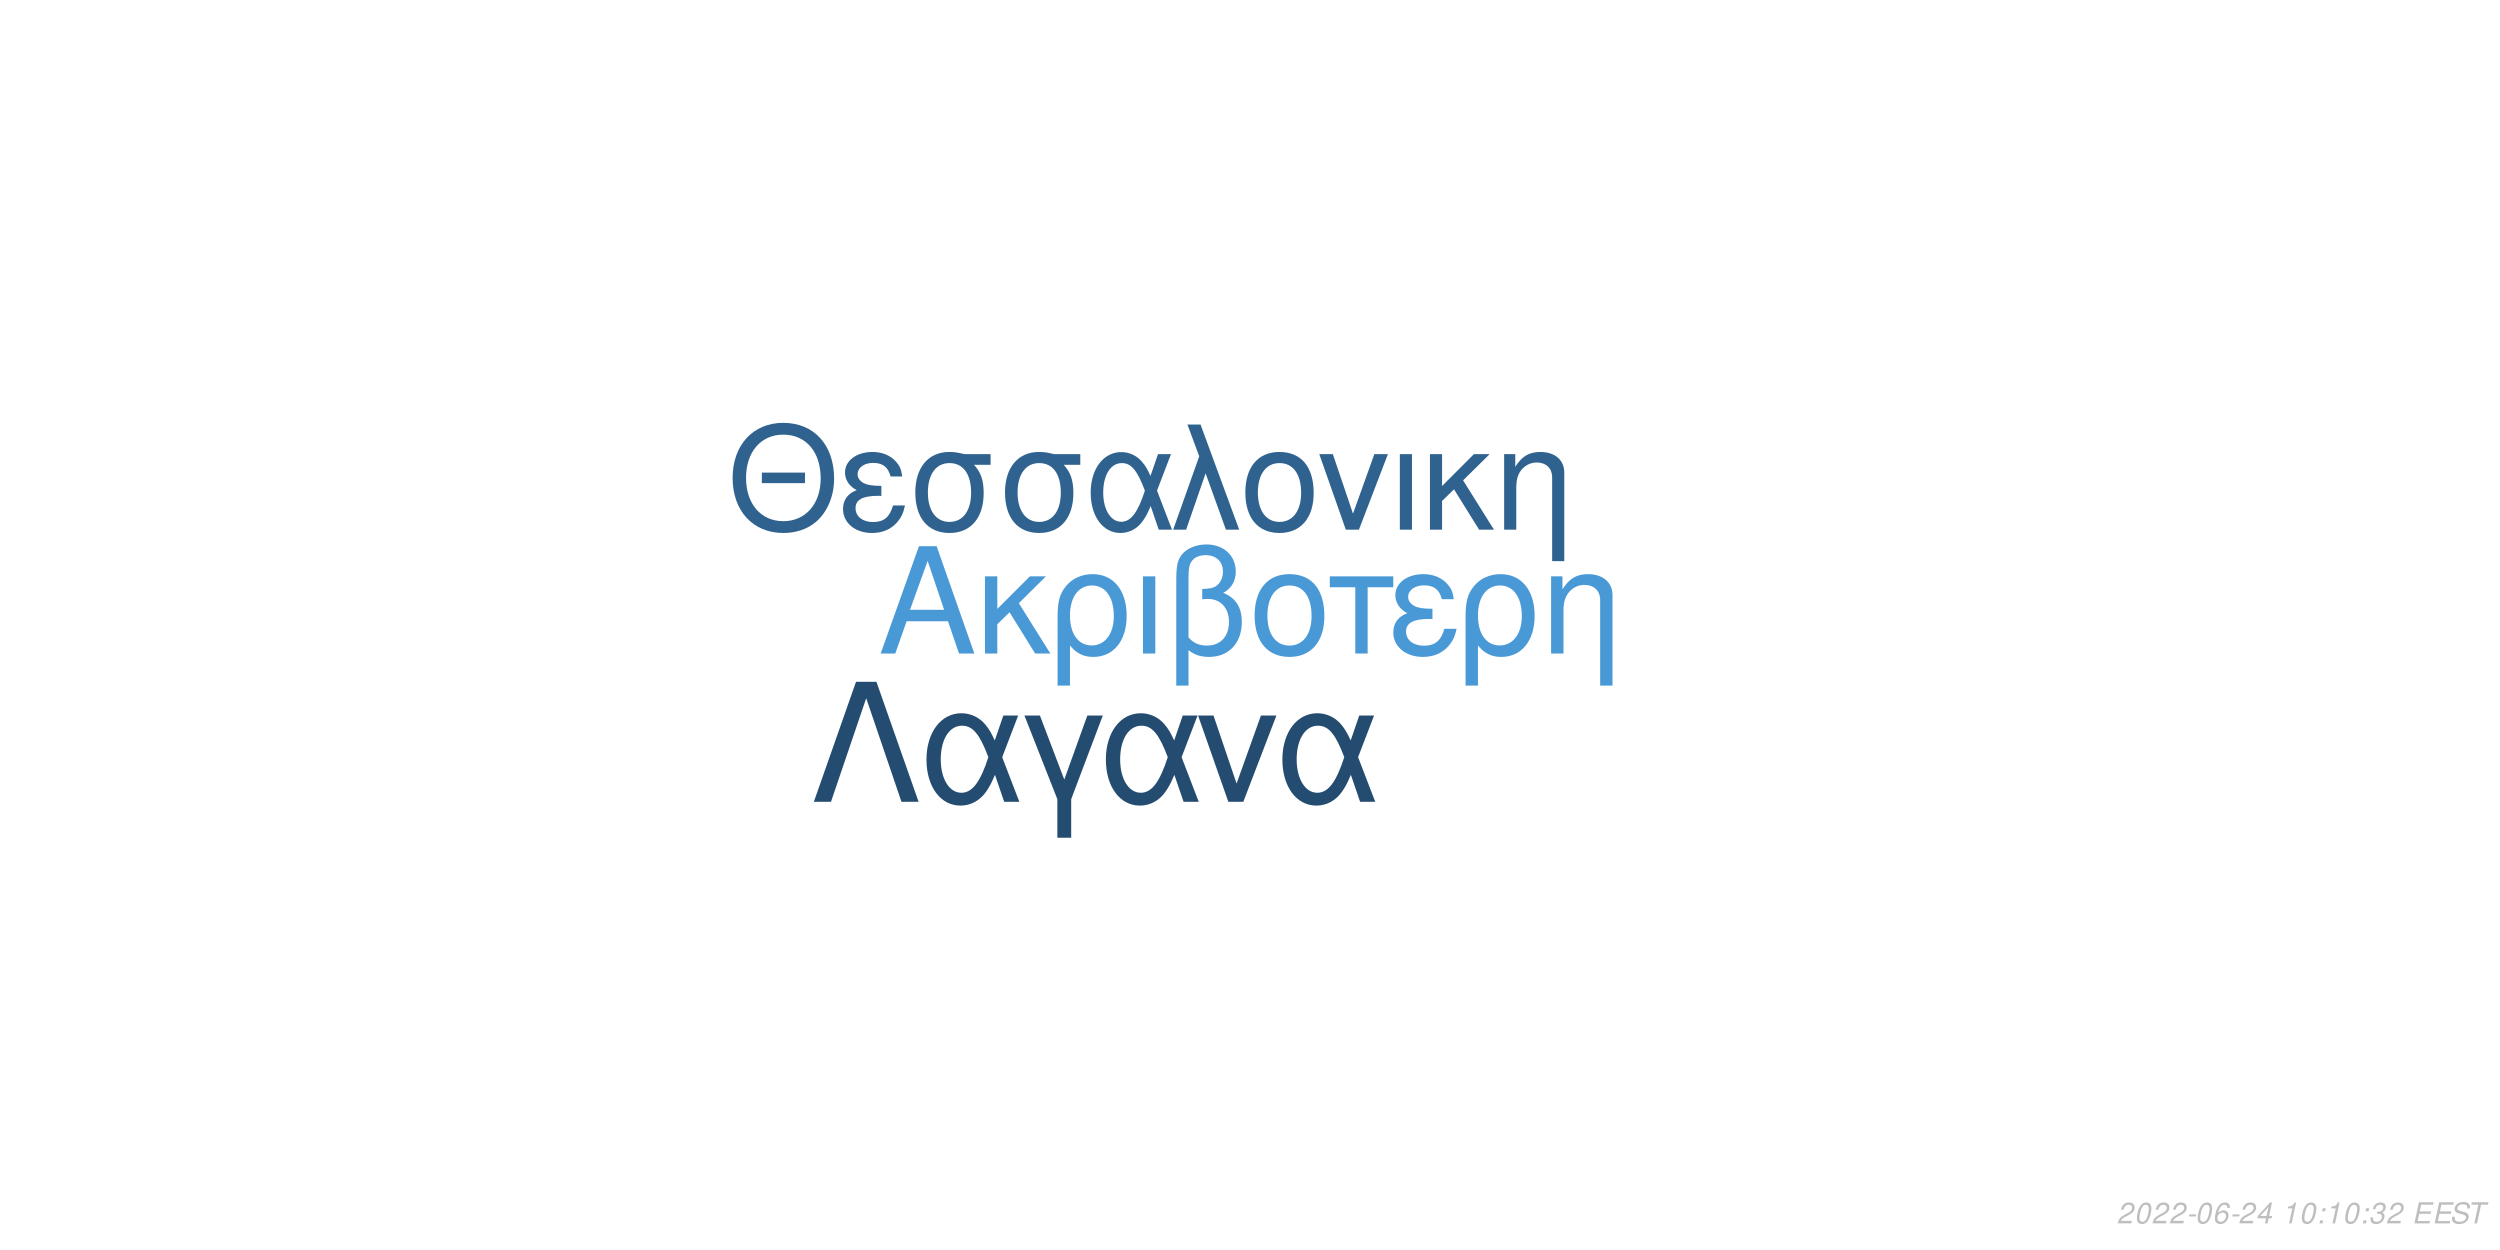
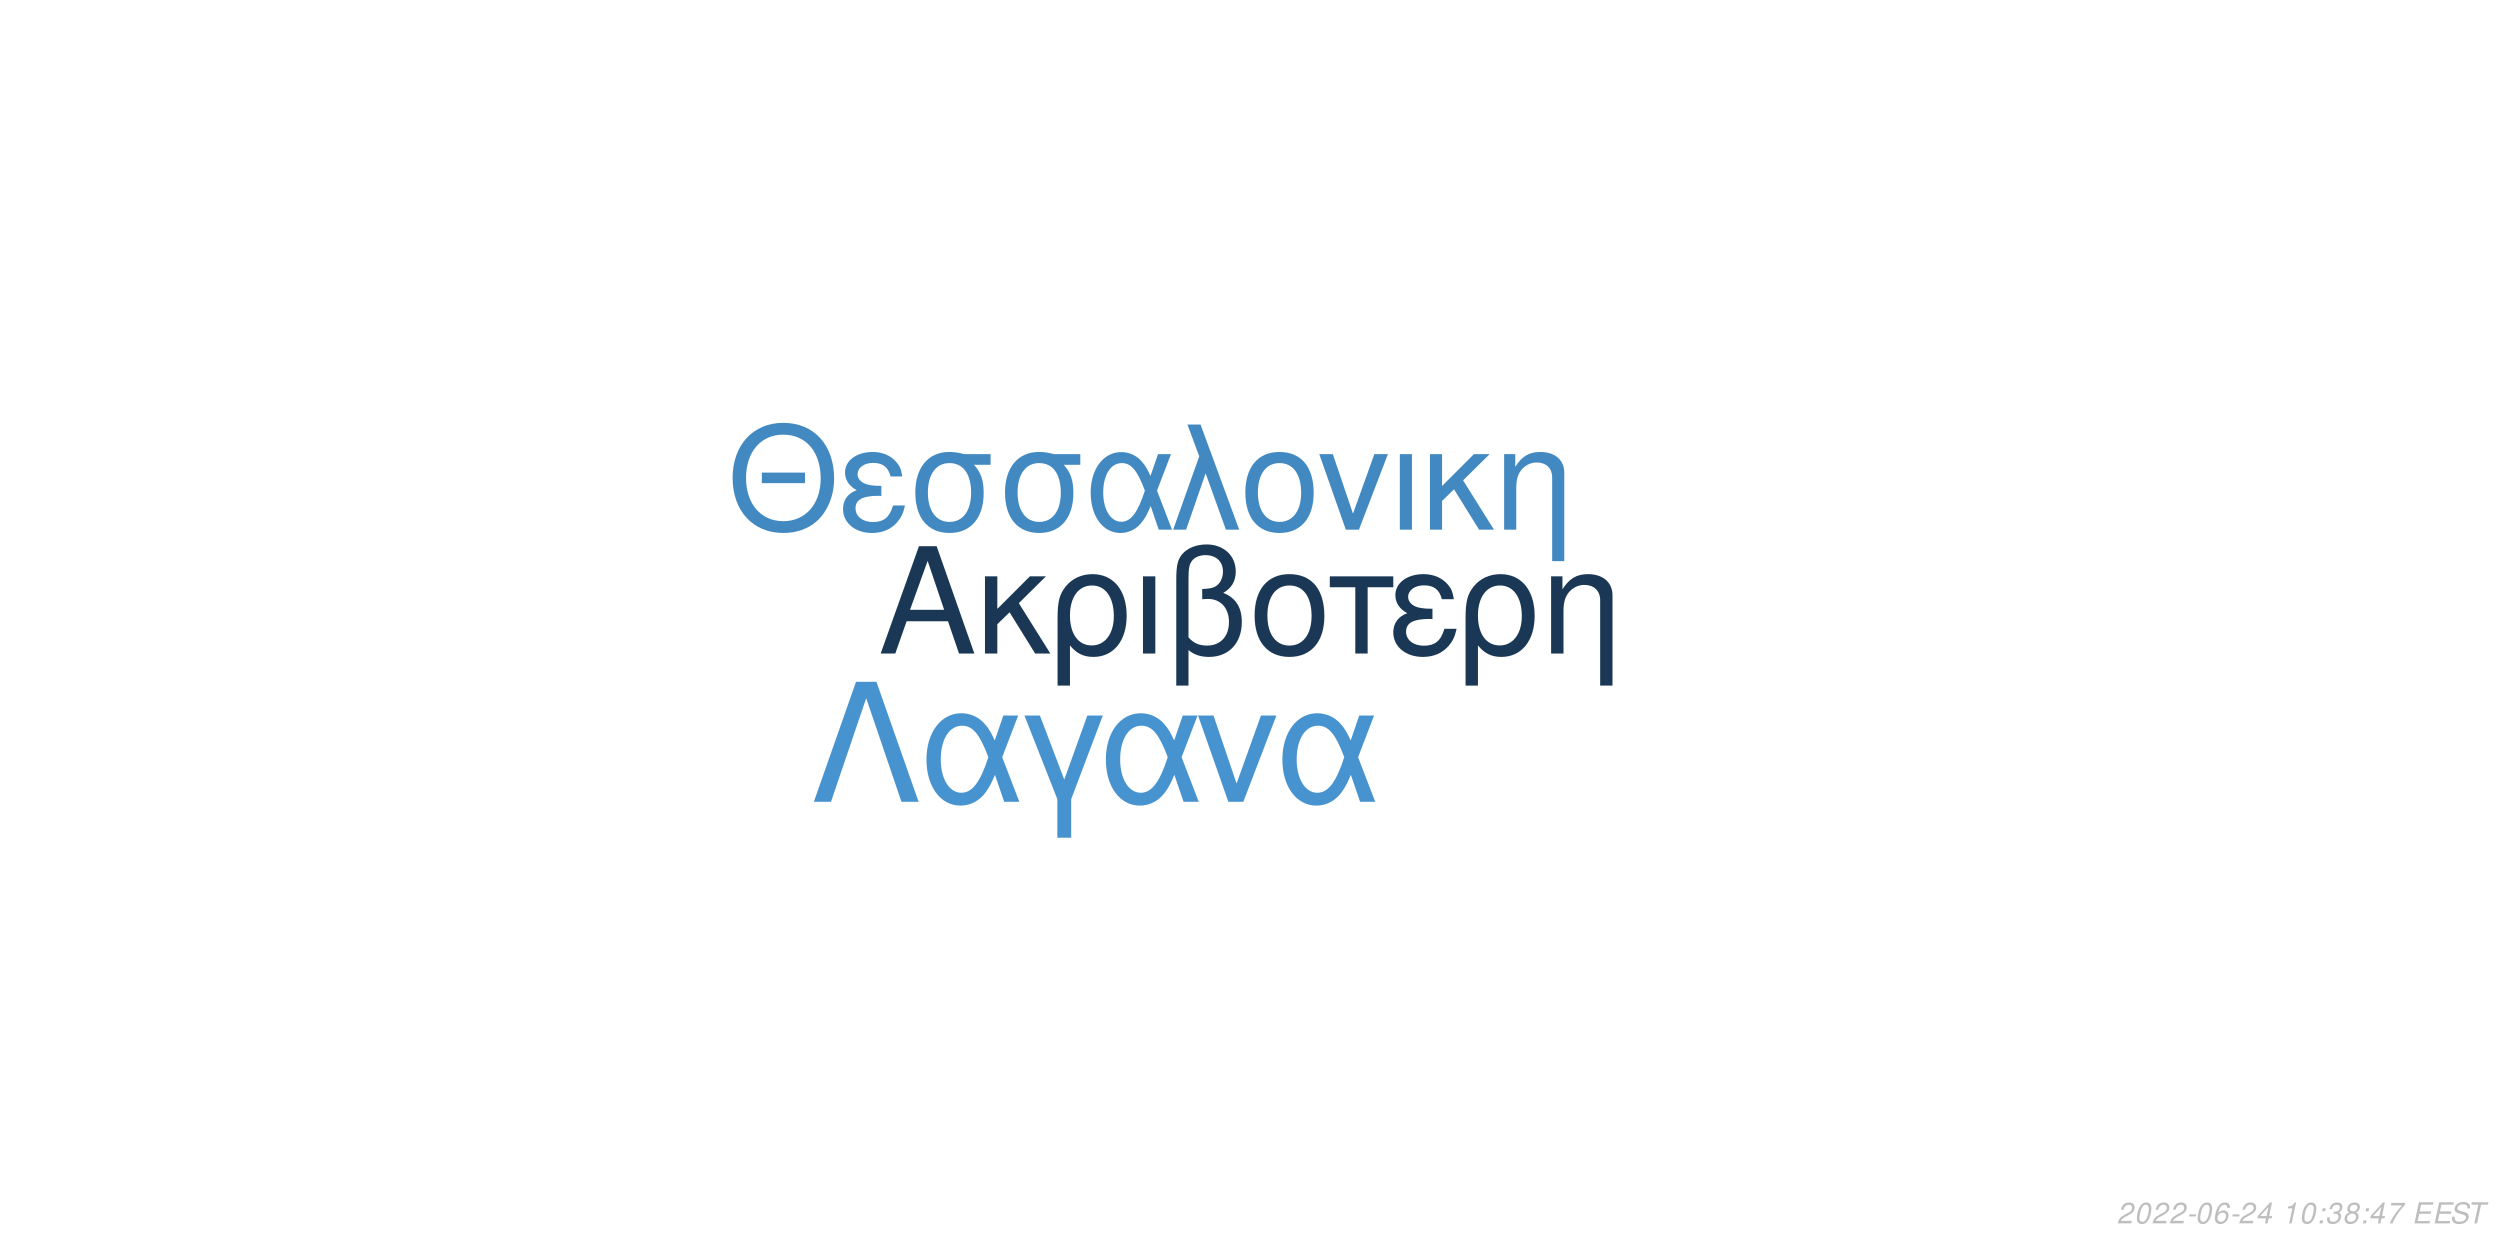
<svg xmlns="http://www.w3.org/2000/svg" xmlns:xlink="http://www.w3.org/1999/xlink" width="864pt" height="432pt" viewBox="0 0 864 432" version="1.1">
  <defs>
    <g>
      <symbol overflow="visible" id="glyph0-0">
        <path style="stroke:none;" d="" />
      </symbol>
      <symbol overflow="visible" id="glyph0-1">
        <path style="stroke:none;" d="M 24.125 -11.141 L 27.938 0 L 33.234 0 L 20.203 -37.094 L 14.094 -37.094 L 0.859 0 L 5.906 0 L 9.828 -11.141 Z M 22.797 -15.109 L 11 -15.109 L 17.094 -32.016 Z M 22.797 -15.109 " />
      </symbol>
      <symbol overflow="visible" id="glyph0-2">
        <path style="stroke:none;" d="M 7.172 -15.422 L 7.172 -26.672 L 2.906 -26.672 L 2.906 0 L 7.172 0 L 7.172 -10.125 L 11.406 -14.25 L 20.25 0 L 25.5 0 L 14.609 -17.406 L 23.969 -26.672 L 18.422 -26.672 Z M 7.172 -15.422 " />
      </symbol>
      <symbol overflow="visible" id="glyph0-3">
        <path style="stroke:none;" d="M 3 11.094 L 7.281 11.094 L 7.281 -2.797 C 9.516 -0.047 11.953 1.172 15.375 1.172 C 22.344 1.172 26.875 -4.422 26.875 -13.031 C 26.875 -21.891 22.297 -27.438 15.062 -27.438 C 11.297 -27.438 7.984 -25.906 5.797 -23.156 C 3.672 -20.516 3 -17.969 3 -12.359 Z M 14.906 -23.516 C 19.547 -23.516 22.438 -19.438 22.438 -12.922 C 22.438 -6.812 19.391 -2.797 14.812 -2.797 C 10.172 -2.797 7.281 -6.766 7.281 -13.125 C 7.281 -19.484 10.234 -23.516 14.906 -23.516 Z M 14.906 -23.516 " />
      </symbol>
      <symbol overflow="visible" id="glyph0-4">
        <path style="stroke:none;" d="M 3.516 0 L 7.781 0 L 7.781 -26.672 L 3.516 -26.672 Z M 3.516 0 " />
      </symbol>
      <symbol overflow="visible" id="glyph0-5">
        <path style="stroke:none;" d="M 4.016 11.094 L 8.25 11.094 L 8.25 -1.172 C 10.172 0.406 12.422 1.172 15.312 1.172 C 22.188 1.172 26.672 -3.609 26.672 -10.891 C 26.672 -15.984 24.578 -19.234 20.25 -20.969 C 23.109 -22.547 24.578 -25.031 24.578 -28.344 C 24.578 -33.844 20.406 -37.703 14.453 -37.703 C 10.938 -37.703 7.734 -36.391 6 -34.25 C 4.484 -32.422 4.016 -30.328 4.016 -25.391 Z M 8.25 -25.656 C 8.25 -29.359 8.5 -30.844 9.469 -32.062 C 10.375 -33.281 12.156 -34 14.094 -34 C 17.812 -34 20.156 -31.812 20.156 -28.297 C 20.156 -25.953 18.984 -23.812 17.297 -23.047 C 16.281 -22.547 15.469 -22.438 12.984 -22.297 L 12.984 -18.781 C 13.734 -18.828 14.344 -18.875 14.969 -18.875 C 19.344 -18.875 22.234 -15.719 22.234 -10.891 C 22.234 -5.906 19.281 -2.75 14.656 -2.75 C 11.953 -2.75 9.922 -3.609 8.25 -5.594 Z M 8.25 -25.656 " />
      </symbol>
      <symbol overflow="visible" id="glyph0-6">
        <path style="stroke:none;" d="M 14.094 -27.438 C 6.562 -27.438 2.094 -22.094 2.094 -13.125 C 2.094 -4.125 6.562 1.172 14.141 1.172 C 21.672 1.172 26.203 -4.172 26.203 -12.922 C 26.203 -22.188 21.828 -27.438 14.094 -27.438 Z M 14.141 -23.516 C 18.938 -23.516 21.781 -19.594 21.781 -12.984 C 21.781 -6.672 18.828 -2.75 14.141 -2.75 C 9.422 -2.75 6.516 -6.672 6.516 -13.125 C 6.516 -19.594 9.422 -23.516 14.141 -23.516 Z M 14.141 -23.516 " />
      </symbol>
      <symbol overflow="visible" id="glyph0-7">
        <path style="stroke:none;" d="M 7.891 0 L 12.156 0 L 12.156 -22.906 L 21.016 -22.906 L 21.016 -26.672 L -0.922 -26.672 L -0.922 -22.906 L 7.891 -22.906 Z M 7.891 0 " />
      </symbol>
      <symbol overflow="visible" id="glyph0-8">
        <path style="stroke:none;" d="M 14.562 -15.469 C 11.344 -15.469 9.562 -15.781 8.297 -16.438 C 6.922 -17.203 6.156 -18.328 6.156 -19.547 C 6.156 -21.891 8.453 -23.562 11.656 -23.562 C 15.062 -23.562 16.953 -22.094 17.812 -18.781 L 21.938 -18.781 C 21.578 -21.266 21.062 -22.5 19.797 -23.922 C 17.812 -26.203 14.906 -27.438 11.453 -27.438 C 5.797 -27.438 1.734 -24.375 1.734 -20.203 C 1.734 -17.609 3.156 -15.375 5.859 -13.938 C 2.797 -12.875 1.016 -10.484 1.016 -7.328 C 1.016 -2.391 5.297 1.172 11.25 1.172 C 14.969 1.172 17.906 -0.109 20.156 -2.641 C 21.578 -4.328 22.297 -5.797 22.906 -8.547 L 18.672 -8.547 C 17.5 -4.422 15.422 -2.703 11.609 -2.703 C 7.938 -2.703 5.438 -4.688 5.438 -7.578 C 5.438 -10.578 7.938 -11.953 13.484 -11.953 C 13.641 -11.953 14.094 -11.953 14.562 -11.906 Z M 14.562 -15.469 " />
      </symbol>
      <symbol overflow="visible" id="glyph0-9">
        <path style="stroke:none;" d="M 3.562 -26.672 L 3.562 0 L 7.844 0 L 7.844 -14.703 C 7.844 -17.906 8.5 -19.891 10.031 -21.531 C 11.406 -22.953 13.188 -23.719 15.062 -23.719 C 18.375 -23.719 20.516 -21.672 20.516 -18.469 L 20.516 11.094 L 24.781 11.094 L 24.781 -20.156 C 24.781 -24.578 21.469 -27.438 16.328 -27.438 C 12.359 -27.438 9.828 -25.906 7.484 -22.188 L 7.484 -26.672 Z M 3.562 -26.672 " />
      </symbol>
      <symbol overflow="visible" id="glyph1-0">
        <path style="stroke:none;" d="" />
      </symbol>
      <symbol overflow="visible" id="glyph1-1">
        <path style="stroke:none;" d="M 26.859 -19.734 L 11.953 -19.734 L 11.953 -16.094 L 26.859 -16.094 Z M 19.328 -36.922 C 8.922 -36.922 1.844 -29.25 1.844 -17.891 C 1.844 -6.484 8.875 1.141 19.391 1.141 C 23.812 1.141 27.703 -0.203 30.641 -2.688 C 34.578 -6.031 36.922 -11.656 36.922 -17.594 C 36.922 -29.297 30 -36.922 19.328 -36.922 Z M 19.328 -32.844 C 27.203 -32.844 32.281 -26.906 32.281 -17.688 C 32.281 -8.922 27.062 -2.938 19.391 -2.938 C 11.609 -2.938 6.484 -8.922 6.484 -17.891 C 6.484 -26.859 11.609 -32.844 19.328 -32.844 Z M 19.328 -32.844 " />
      </symbol>
      <symbol overflow="visible" id="glyph1-2">
        <path style="stroke:none;" d="M 14.25 -15.141 C 11.109 -15.141 9.375 -15.453 8.125 -16.094 C 6.781 -16.844 6.031 -17.938 6.031 -19.141 C 6.031 -21.422 8.266 -23.078 11.406 -23.078 C 14.75 -23.078 16.594 -21.625 17.438 -18.391 L 21.469 -18.391 C 21.125 -20.828 20.625 -22.031 19.391 -23.422 C 17.438 -25.656 14.594 -26.859 11.219 -26.859 C 5.688 -26.859 1.688 -23.875 1.688 -19.781 C 1.688 -17.234 3.094 -15.047 5.734 -13.656 C 2.734 -12.609 1 -10.266 1 -7.172 C 1 -2.344 5.188 1.141 11.016 1.141 C 14.656 1.141 17.547 -0.094 19.734 -2.594 C 21.125 -4.234 21.828 -5.688 22.422 -8.375 L 18.281 -8.375 C 17.141 -4.328 15.094 -2.641 11.359 -2.641 C 7.766 -2.641 5.328 -4.578 5.328 -7.422 C 5.328 -10.359 7.766 -11.703 13.203 -11.703 C 13.359 -11.703 13.797 -11.703 14.25 -11.656 Z M 14.25 -15.141 " />
      </symbol>
      <symbol overflow="visible" id="glyph1-3">
        <path style="stroke:none;" d="M 29 -26.109 L 19.938 -26.109 C 17.594 -26.703 16.438 -26.859 14.703 -26.859 C 7.469 -26.859 2.984 -21.469 2.984 -12.859 C 2.984 -4.031 7.375 1.141 14.797 1.141 C 22.172 1.141 26.609 -4.078 26.609 -12.656 C 26.609 -17.047 25.656 -19.828 23.266 -22.422 L 29 -22.422 Z M 14.797 -23.016 C 19.531 -23.016 22.266 -19.234 22.266 -12.75 C 22.266 -6.531 19.438 -2.688 14.797 -2.688 C 10.172 -2.688 7.328 -6.531 7.328 -12.859 C 7.328 -19.188 10.172 -23.016 14.797 -23.016 Z M 14.797 -23.016 " />
      </symbol>
      <symbol overflow="visible" id="glyph1-4">
        <path style="stroke:none;" d="M 29.344 -26.109 L 24.859 -26.109 L 22.266 -18.578 C 21.125 -21.031 20.484 -22.125 19.328 -23.469 C 17.547 -25.609 14.906 -26.812 12.156 -26.812 C 5.984 -26.812 1.594 -20.984 1.594 -12.812 C 1.594 -4.578 5.828 1.141 11.906 1.141 C 14.953 1.141 17.734 -0.344 19.625 -3.047 C 20.672 -4.531 21.281 -5.688 22.328 -8.172 L 25.109 0 L 29.703 0 L 24.516 -13.5 Z M 20.328 -13.5 C 17.891 -5.922 15.453 -2.734 12.156 -2.734 C 8.516 -2.734 5.922 -6.922 5.922 -12.812 C 5.922 -18.938 8.516 -23.016 12.359 -23.016 C 15.594 -23.016 17.688 -20.531 20.328 -13.5 Z M 20.328 -13.5 " />
      </symbol>
      <symbol overflow="visible" id="glyph1-5">
        <path style="stroke:none;" d="M 1.094 0 L 5.578 0 L 12.312 -19.484 L 19.328 0 L 23.922 0 L 10.562 -36.328 L 6.031 -36.328 L 10.109 -25.359 Z M 1.094 0 " />
      </symbol>
      <symbol overflow="visible" id="glyph1-6">
        <path style="stroke:none;" d="M 13.797 -26.859 C 6.422 -26.859 2.047 -21.625 2.047 -12.859 C 2.047 -4.031 6.422 1.141 13.859 1.141 C 21.234 1.141 25.656 -4.078 25.656 -12.656 C 25.656 -21.719 21.375 -26.859 13.797 -26.859 Z M 13.859 -23.016 C 18.531 -23.016 21.328 -19.188 21.328 -12.703 C 21.328 -6.531 18.438 -2.688 13.859 -2.688 C 9.219 -2.688 6.375 -6.531 6.375 -12.859 C 6.375 -19.188 9.219 -23.016 13.859 -23.016 Z M 13.859 -23.016 " />
      </symbol>
      <symbol overflow="visible" id="glyph1-7">
        <path style="stroke:none;" d="M 14.297 0 L 24.312 -26.109 L 19.625 -26.109 L 12.25 -5.531 L 5.281 -26.109 L 0.594 -26.109 L 9.766 0 Z M 14.297 0 " />
      </symbol>
      <symbol overflow="visible" id="glyph1-8">
        <path style="stroke:none;" d="M 3.438 0 L 7.625 0 L 7.625 -26.109 L 3.438 -26.109 Z M 3.438 0 " />
      </symbol>
      <symbol overflow="visible" id="glyph1-9">
        <path style="stroke:none;" d="M 7.031 -15.094 L 7.031 -26.109 L 2.844 -26.109 L 2.844 0 L 7.031 0 L 7.031 -9.922 L 11.156 -13.953 L 19.828 0 L 24.969 0 L 14.297 -17.047 L 23.469 -26.109 L 18.031 -26.109 Z M 7.031 -15.094 " />
      </symbol>
      <symbol overflow="visible" id="glyph1-10">
        <path style="stroke:none;" d="M 3.484 -26.109 L 3.484 0 L 7.672 0 L 7.672 -14.406 C 7.672 -17.547 8.328 -19.484 9.812 -21.078 C 11.156 -22.469 12.906 -23.219 14.75 -23.219 C 17.984 -23.219 20.078 -21.234 20.078 -18.094 L 20.078 10.859 L 24.266 10.859 L 24.266 -19.734 C 24.266 -24.062 21.031 -26.859 16 -26.859 C 12.109 -26.859 9.609 -25.359 7.328 -21.719 L 7.328 -26.109 Z M 3.484 -26.109 " />
      </symbol>
      <symbol overflow="visible" id="glyph2-0">
        <path style="stroke:none;" d="" />
      </symbol>
      <symbol overflow="visible" id="glyph2-1">
        <path style="stroke:none;" d="M 22.531 -41.484 L 15.484 -41.484 L 0.906 0 L 6.828 0 L 19 -35.797 L 31.188 0 L 37.109 0 Z M 22.531 -41.484 " />
      </symbol>
      <symbol overflow="visible" id="glyph2-2">
        <path style="stroke:none;" d="M 33.516 -29.812 L 28.391 -29.812 L 25.438 -21.219 C 24.125 -24.016 23.391 -25.266 22.078 -26.797 C 20.031 -29.25 17.016 -30.609 13.891 -30.609 C 6.828 -30.609 1.828 -23.953 1.828 -14.625 C 1.828 -5.234 6.656 1.312 13.594 1.312 C 17.078 1.312 20.266 -0.391 22.422 -3.469 C 23.609 -5.172 24.297 -6.484 25.5 -9.328 L 28.688 0 L 33.922 0 L 28 -15.422 Z M 23.219 -15.422 C 20.422 -6.766 17.641 -3.125 13.891 -3.125 C 9.734 -3.125 6.766 -7.906 6.766 -14.625 C 6.766 -21.625 9.734 -26.297 14.109 -26.297 C 17.812 -26.297 20.203 -23.453 23.219 -15.422 Z M 23.219 -15.422 " />
      </symbol>
      <symbol overflow="visible" id="glyph2-3">
        <path style="stroke:none;" d="M 12.062 12.406 L 16.844 12.406 L 16.844 -0.906 L 27.766 -29.812 L 22.422 -29.812 L 14.453 -7.688 L 6.031 -29.812 L 0.688 -29.812 L 12.062 -0.906 Z M 12.062 12.406 " />
      </symbol>
      <symbol overflow="visible" id="glyph2-4">
        <path style="stroke:none;" d="M 16.328 0 L 27.766 -29.812 L 22.422 -29.812 L 14 -6.312 L 6.031 -29.812 L 0.688 -29.812 L 11.156 0 Z M 16.328 0 " />
      </symbol>
      <symbol overflow="visible" id="glyph3-0">
        <path style="stroke:none;" d="" />
      </symbol>
      <symbol overflow="visible" id="glyph3-1">
        <path style="stroke:none;" d="M 5.234 -0.875 L 1.469 -0.875 C 1.641 -1.375 2.203 -1.891 3.109 -2.344 L 4.234 -2.938 C 5.562 -3.625 6.219 -4.469 6.219 -5.484 C 6.219 -5.938 6.062 -6.359 5.797 -6.656 C 5.469 -7.047 4.984 -7.234 4.312 -7.234 C 2.766 -7.234 1.891 -6.453 1.484 -4.734 L 2.375 -4.734 C 2.484 -5.188 2.609 -5.484 2.797 -5.75 C 3.094 -6.203 3.609 -6.453 4.188 -6.453 C 4.891 -6.453 5.344 -6.031 5.344 -5.375 C 5.344 -4.703 4.859 -4.094 4.016 -3.656 L 2.984 -3.125 C 1.234 -2.188 0.797 -1.656 0.344 -0.016 L 5.047 -0.016 Z M 5.234 -0.875 " />
      </symbol>
      <symbol overflow="visible" id="glyph3-2">
        <path style="stroke:none;" d="M 4.203 -7.234 C 3.375 -7.234 2.688 -6.812 2.125 -5.984 C 1.484 -5.047 0.984 -3.188 0.984 -1.734 C 0.984 -1.109 1.172 -0.562 1.484 -0.266 C 1.797 0.047 2.281 0.234 2.766 0.234 C 3.625 0.234 4.281 -0.156 4.859 -1.016 C 5.516 -1.953 6 -3.797 6 -5.266 C 6 -6.5 5.328 -7.234 4.203 -7.234 Z M 4.094 -6.453 C 4.734 -6.453 5.125 -5.984 5.125 -5.156 C 5.125 -4.203 4.781 -2.625 4.406 -1.812 C 3.984 -0.938 3.516 -0.547 2.875 -0.547 C 2.25 -0.547 1.875 -1.031 1.875 -1.828 C 1.875 -2.797 2.203 -4.344 2.594 -5.203 C 2.984 -6.047 3.453 -6.453 4.094 -6.453 Z M 4.094 -6.453 " />
      </symbol>
      <symbol overflow="visible" id="glyph3-3">
        <path style="stroke:none;" d="M 3.516 -3.125 L 1.125 -3.125 L 0.969 -2.406 L 3.359 -2.406 Z M 3.516 -3.125 " />
      </symbol>
      <symbol overflow="visible" id="glyph3-4">
        <path style="stroke:none;" d="M 6.125 -5.344 L 6.141 -5.625 C 6.141 -6.609 5.453 -7.234 4.391 -7.234 C 3.438 -7.234 2.641 -6.719 2.016 -5.703 C 1.422 -4.781 0.938 -2.953 0.938 -1.688 C 0.938 -0.516 1.688 0.234 2.859 0.234 C 3.703 0.234 4.438 -0.156 5 -0.875 C 5.406 -1.422 5.672 -2.156 5.672 -2.766 C 5.672 -3.812 4.969 -4.5 3.906 -4.5 C 3.234 -4.5 2.672 -4.234 2.094 -3.625 C 2.406 -5.375 3.234 -6.453 4.25 -6.453 C 4.703 -6.453 5.062 -6.234 5.172 -5.844 C 5.203 -5.719 5.234 -5.578 5.25 -5.344 Z M 3.656 -3.734 C 4.344 -3.734 4.797 -3.281 4.797 -2.625 C 4.797 -1.469 3.984 -0.547 2.984 -0.547 C 2.297 -0.547 1.812 -1.047 1.812 -1.766 C 1.812 -2.859 2.625 -3.734 3.656 -3.734 Z M 3.656 -3.734 " />
      </symbol>
      <symbol overflow="visible" id="glyph3-5">
        <path style="stroke:none;" d="M 3.625 -1.75 L 3.266 0 L 4.141 0 L 4.516 -1.75 L 5.562 -1.75 L 5.734 -2.531 L 4.688 -2.531 L 5.688 -7.234 L 5.016 -7.234 L 0.844 -2.672 L 0.641 -1.75 Z M 3.797 -2.531 L 1.594 -2.531 L 4.469 -5.703 Z M 3.797 -2.531 " />
      </symbol>
      <symbol overflow="visible" id="glyph3-6">
        <path style="stroke:none;" d="" />
      </symbol>
      <symbol overflow="visible" id="glyph3-7">
        <path style="stroke:none;" d="M 3.703 -5.188 L 2.594 0 L 3.469 0 L 5.016 -7.234 L 4.438 -7.234 C 3.906 -6.156 3.688 -6.016 2.234 -5.812 L 2.109 -5.188 Z M 3.703 -5.188 " />
      </symbol>
      <symbol overflow="visible" id="glyph3-8">
        <path style="stroke:none;" d="M 2.359 -1.031 L 1.312 -1.031 L 1.094 0 L 2.141 0 Z M 3.266 -5.234 L 2.219 -5.234 L 2 -4.203 L 3.047 -4.203 Z M 3.266 -5.234 " />
      </symbol>
      <symbol overflow="visible" id="glyph3-9">
        <path style="stroke:none;" d="M 2.922 -3.312 C 3.125 -3.344 3.234 -3.344 3.375 -3.344 C 4.203 -3.344 4.688 -3 4.688 -2.406 C 4.688 -1.312 3.906 -0.547 2.781 -0.547 C 2.047 -0.547 1.594 -0.938 1.594 -1.562 C 1.594 -1.719 1.609 -1.844 1.656 -2.094 L 0.766 -2.094 C 0.734 -1.797 0.719 -1.641 0.719 -1.469 C 0.719 -0.375 1.406 0.234 2.641 0.234 C 3.547 0.234 4.297 -0.078 4.812 -0.656 C 5.266 -1.156 5.562 -1.875 5.562 -2.547 C 5.562 -3.125 5.344 -3.453 4.797 -3.734 C 5.641 -4.234 6.016 -4.844 6.016 -5.734 C 6.016 -6.656 5.312 -7.234 4.203 -7.234 C 3.375 -7.234 2.672 -6.938 2.188 -6.375 C 1.891 -6.031 1.703 -5.641 1.516 -4.906 L 2.391 -4.906 C 2.5 -5.359 2.594 -5.594 2.734 -5.812 C 3.047 -6.234 3.516 -6.453 4.078 -6.453 C 4.734 -6.453 5.141 -6.125 5.141 -5.578 C 5.141 -5.188 5.016 -4.797 4.797 -4.547 C 4.516 -4.234 4 -4.062 3.266 -4.062 L 3.078 -4.062 Z M 2.922 -3.312 " />
      </symbol>
      <symbol overflow="visible" id="glyph3-10">
+         <path style="stroke:none;" d="M 4.766 -3.797 C 5.078 -3.969 5.234 -4.078 5.438 -4.234 C 5.812 -4.594 6.062 -5.172 6.062 -5.734 C 6.062 -6.625 5.344 -7.234 4.266 -7.234 C 2.812 -7.234 1.703 -6.219 1.703 -4.875 C 1.703 -4.406 1.875 -4.125 2.359 -3.812 C 1.297 -3.312 0.75 -2.516 0.75 -1.469 C 0.75 -0.438 1.547 0.234 2.812 0.234 C 3.656 0.234 4.359 -0.094 4.938 -0.734 C 5.359 -1.234 5.609 -1.859 5.609 -2.438 C 5.609 -3.047 5.312 -3.516 4.766 -3.797 Z M 4.109 -6.453 C 4.797 -6.453 5.188 -6.125 5.188 -5.578 C 5.188 -5.266 5.062 -4.922 4.859 -4.672 C 4.562 -4.312 4.188 -4.156 3.656 -4.156 C 2.984 -4.156 2.594 -4.453 2.594 -4.984 C 2.594 -5.859 3.203 -6.453 4.109 -6.453 Z M 3.453 -3.406 C 4.234 -3.406 4.734 -2.984 4.734 -2.312 C 4.734 -1.312 3.922 -0.547 2.875 -0.547 C 2.125 -0.547 1.625 -0.969 1.625 -1.625 C 1.625 -2.609 2.438 -3.406 3.453 -3.406 Z M 3.453 -3.406 " />
+       </symbol>
+       <symbol overflow="visible" id="glyph3-11">
+         <path style="stroke:none;" d="M 6.703 -7.094 L 1.953 -7.094 L 1.766 -6.219 L 5.594 -6.219 C 3.344 -3.688 2.266 -2.109 1.375 0 L 2.344 0 C 3.031 -1.906 4.828 -4.594 6.547 -6.281 Z M 6.703 -7.094 " />
+       </symbol>
+       <symbol overflow="visible" id="glyph3-12">
        <path style="stroke:none;" d="M 2.547 -3.312 L 6.5 -3.312 L 6.688 -4.141 L 2.719 -4.141 L 3.219 -6.469 L 7.344 -6.469 L 7.516 -7.297 L 2.453 -7.297 L 0.906 0 L 6.125 0 L 6.297 -0.812 L 2.016 -0.812 Z M 2.547 -3.312 " />
      </symbol>
-       <symbol overflow="visible" id="glyph3-11">
+       <symbol overflow="visible" id="glyph3-13">
        <path style="stroke:none;" d="M 7.062 -5.156 C 7.125 -5.438 7.141 -5.562 7.141 -5.703 C 7.141 -6.156 6.938 -6.594 6.594 -6.891 C 6.188 -7.25 5.656 -7.406 4.875 -7.406 C 3.844 -7.406 3.047 -7.125 2.5 -6.562 C 2.094 -6.141 1.781 -5.438 1.781 -4.922 C 1.781 -4.297 2.219 -3.766 2.891 -3.562 L 4.594 -3.094 C 5.406 -2.859 5.734 -2.578 5.734 -2.094 C 5.734 -1.781 5.547 -1.406 5.266 -1.141 C 4.844 -0.766 4.266 -0.578 3.453 -0.578 C 2.328 -0.578 1.812 -0.984 1.812 -1.906 C 1.812 -2.047 1.812 -2.125 1.844 -2.312 L 0.984 -2.312 C 0.906 -2.062 0.891 -1.906 0.891 -1.688 C 0.891 -0.484 1.797 0.234 3.297 0.234 C 4.359 0.234 5.234 -0.062 5.812 -0.609 C 6.344 -1.078 6.688 -1.797 6.688 -2.375 C 6.688 -2.641 6.609 -2.906 6.453 -3.156 C 6.234 -3.5 5.938 -3.703 5.469 -3.828 L 3.75 -4.312 C 2.984 -4.547 2.734 -4.734 2.734 -5.188 C 2.734 -5.547 2.875 -5.844 3.188 -6.109 C 3.547 -6.438 4.031 -6.594 4.703 -6.594 C 5.266 -6.594 5.688 -6.484 5.906 -6.297 C 6.094 -6.125 6.219 -5.797 6.219 -5.516 C 6.219 -5.422 6.203 -5.344 6.188 -5.156 Z M 7.062 -5.156 " />
      </symbol>
-       <symbol overflow="visible" id="glyph3-12">
+       <symbol overflow="visible" id="glyph3-14">
        <path style="stroke:none;" d="M 4.938 -6.469 L 7.312 -6.469 L 7.484 -7.297 L 1.75 -7.297 L 1.578 -6.469 L 3.984 -6.469 L 2.609 0 L 3.547 0 Z M 4.938 -6.469 " />
      </symbol>
    </g>
  </defs>
  <g id="surface1">
    <rect x="0" y="0" width="864" height="432" style="fill:rgb(100%,100%,100%);fill-opacity:1;stroke:none;" />
-     <g style="fill:rgb(29.02%,60%,84.314%);fill-opacity:1;">
+     <g style="fill:rgb(10.196%,21.961%,33.333%);fill-opacity:1;">
      <use xlink:href="#glyph0-1" x="303.5" y="225.861" />
      <use xlink:href="#glyph0-2" x="337.5" y="225.861" />
      <use xlink:href="#glyph0-3" x="362.5" y="225.861" />
      <use xlink:href="#glyph0-4" x="391.5" y="225.861" />
      <use xlink:href="#glyph0-5" x="402.5" y="225.861" />
      <use xlink:href="#glyph0-6" x="431.5" y="225.861" />
      <use xlink:href="#glyph0-7" x="460.5" y="225.861" />
      <use xlink:href="#glyph0-8" x="480.5" y="225.861" />
      <use xlink:href="#glyph0-3" x="503.5" y="225.861" />
      <use xlink:href="#glyph0-9" x="532.5" y="225.861" />
    </g>
-     <g style="fill:rgb(18.431%,38.431%,55.686%);fill-opacity:1;">
+     <g style="fill:rgb(25.882%,53.725%,75.686%);fill-opacity:1;">
      <use xlink:href="#glyph1-1" x="251.348" y="183.058" />
      <use xlink:href="#glyph1-2" x="290.348" y="183.058" />
      <use xlink:href="#glyph1-3" x="313.348" y="183.058" />
      <use xlink:href="#glyph1-3" x="344.348" y="183.058" />
      <use xlink:href="#glyph1-4" x="375.348" y="183.058" />
      <use xlink:href="#glyph1-5" x="404.348" y="183.058" />
      <use xlink:href="#glyph1-6" x="428.348" y="183.058" />
      <use xlink:href="#glyph1-7" x="455.348" y="183.058" />
      <use xlink:href="#glyph1-8" x="480.348" y="183.058" />
      <use xlink:href="#glyph1-9" x="491.348" y="183.058" />
      <use xlink:href="#glyph1-10" x="516.348" y="183.058" />
    </g>
-     <g style="fill:rgb(14.118%,29.804%,43.922%);fill-opacity:1;">
+     <g style="fill:rgb(27.843%,57.647%,81.176%);fill-opacity:1;">
      <use xlink:href="#glyph2-1" x="280.359" y="277.105" />
      <use xlink:href="#glyph2-2" x="318.359" y="277.105" />
      <use xlink:href="#glyph2-3" x="353.359" y="277.105" />
      <use xlink:href="#glyph2-2" x="380.359" y="277.105" />
      <use xlink:href="#glyph2-4" x="413.359" y="277.105" />
      <use xlink:href="#glyph2-2" x="441.359" y="277.105" />
    </g>
    <g style="fill:rgb(74.51%,74.51%,74.51%);fill-opacity:1;">
      <use xlink:href="#glyph3-1" x="731.52" y="422.81" />
      <use xlink:href="#glyph3-2" x="737.52" y="422.81" />
      <use xlink:href="#glyph3-1" x="743.52" y="422.81" />
      <use xlink:href="#glyph3-1" x="749.52" y="422.81" />
      <use xlink:href="#glyph3-3" x="755.52" y="422.81" />
      <use xlink:href="#glyph3-2" x="758.52" y="422.81" />
      <use xlink:href="#glyph3-4" x="764.52" y="422.81" />
      <use xlink:href="#glyph3-3" x="770.52" y="422.81" />
      <use xlink:href="#glyph3-1" x="773.52" y="422.81" />
      <use xlink:href="#glyph3-5" x="779.52" y="422.81" />
      <use xlink:href="#glyph3-6" x="785.52" y="422.81" />
      <use xlink:href="#glyph3-7" x="788.52" y="422.81" />
      <use xlink:href="#glyph3-2" x="794.52" y="422.81" />
      <use xlink:href="#glyph3-8" x="800.52" y="422.81" />
-       <use xlink:href="#glyph3-7" x="803.52" y="422.81" />
-       <use xlink:href="#glyph3-2" x="809.52" y="422.81" />
+       <use xlink:href="#glyph3-9" x="803.52" y="422.81" />
+       <use xlink:href="#glyph3-10" x="809.52" y="422.81" />
      <use xlink:href="#glyph3-8" x="815.52" y="422.81" />
-       <use xlink:href="#glyph3-9" x="818.52" y="422.81" />
-       <use xlink:href="#glyph3-1" x="824.52" y="422.81" />
+       <use xlink:href="#glyph3-5" x="818.52" y="422.81" />
+       <use xlink:href="#glyph3-11" x="824.52" y="422.81" />
      <use xlink:href="#glyph3-6" x="830.52" y="422.81" />
-       <use xlink:href="#glyph3-10" x="833.52" y="422.81" />
-       <use xlink:href="#glyph3-10" x="840.52" y="422.81" />
-       <use xlink:href="#glyph3-11" x="846.52" y="422.81" />
-       <use xlink:href="#glyph3-12" x="852.52" y="422.81" />
+       <use xlink:href="#glyph3-12" x="833.52" y="422.81" />
+       <use xlink:href="#glyph3-12" x="840.52" y="422.81" />
+       <use xlink:href="#glyph3-13" x="846.52" y="422.81" />
+       <use xlink:href="#glyph3-14" x="852.52" y="422.81" />
    </g>
  </g>
</svg>
